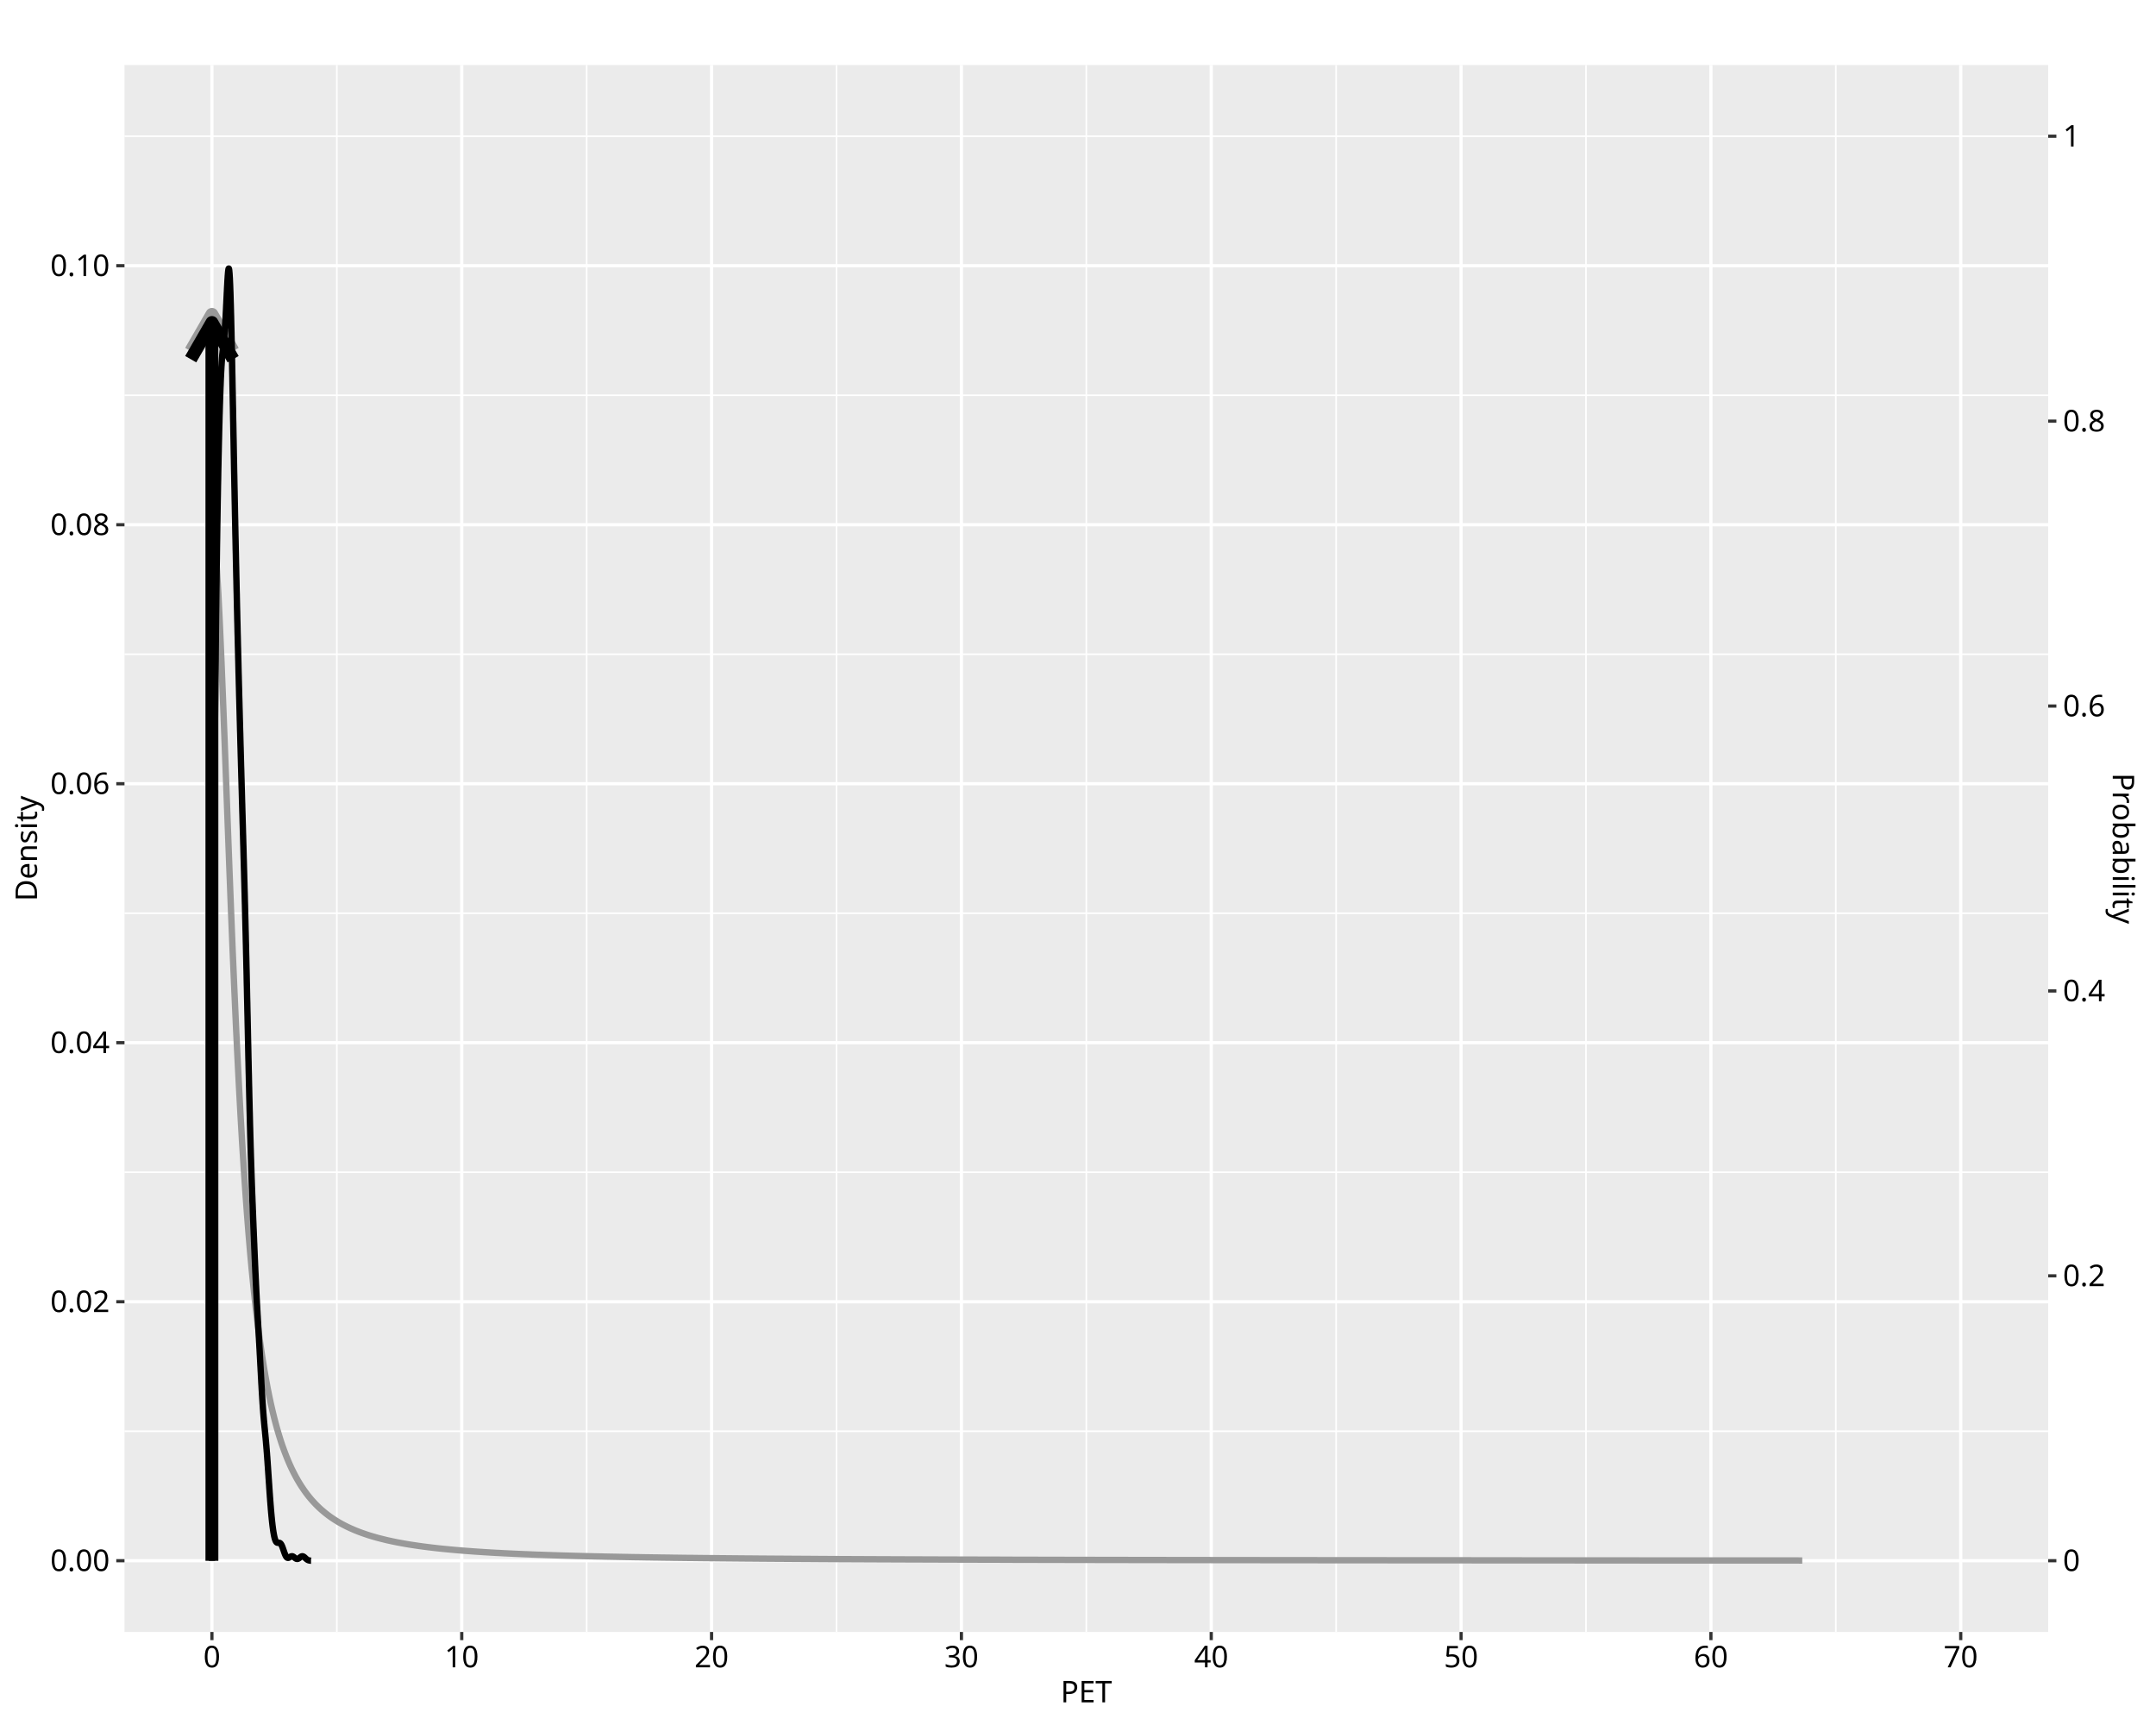
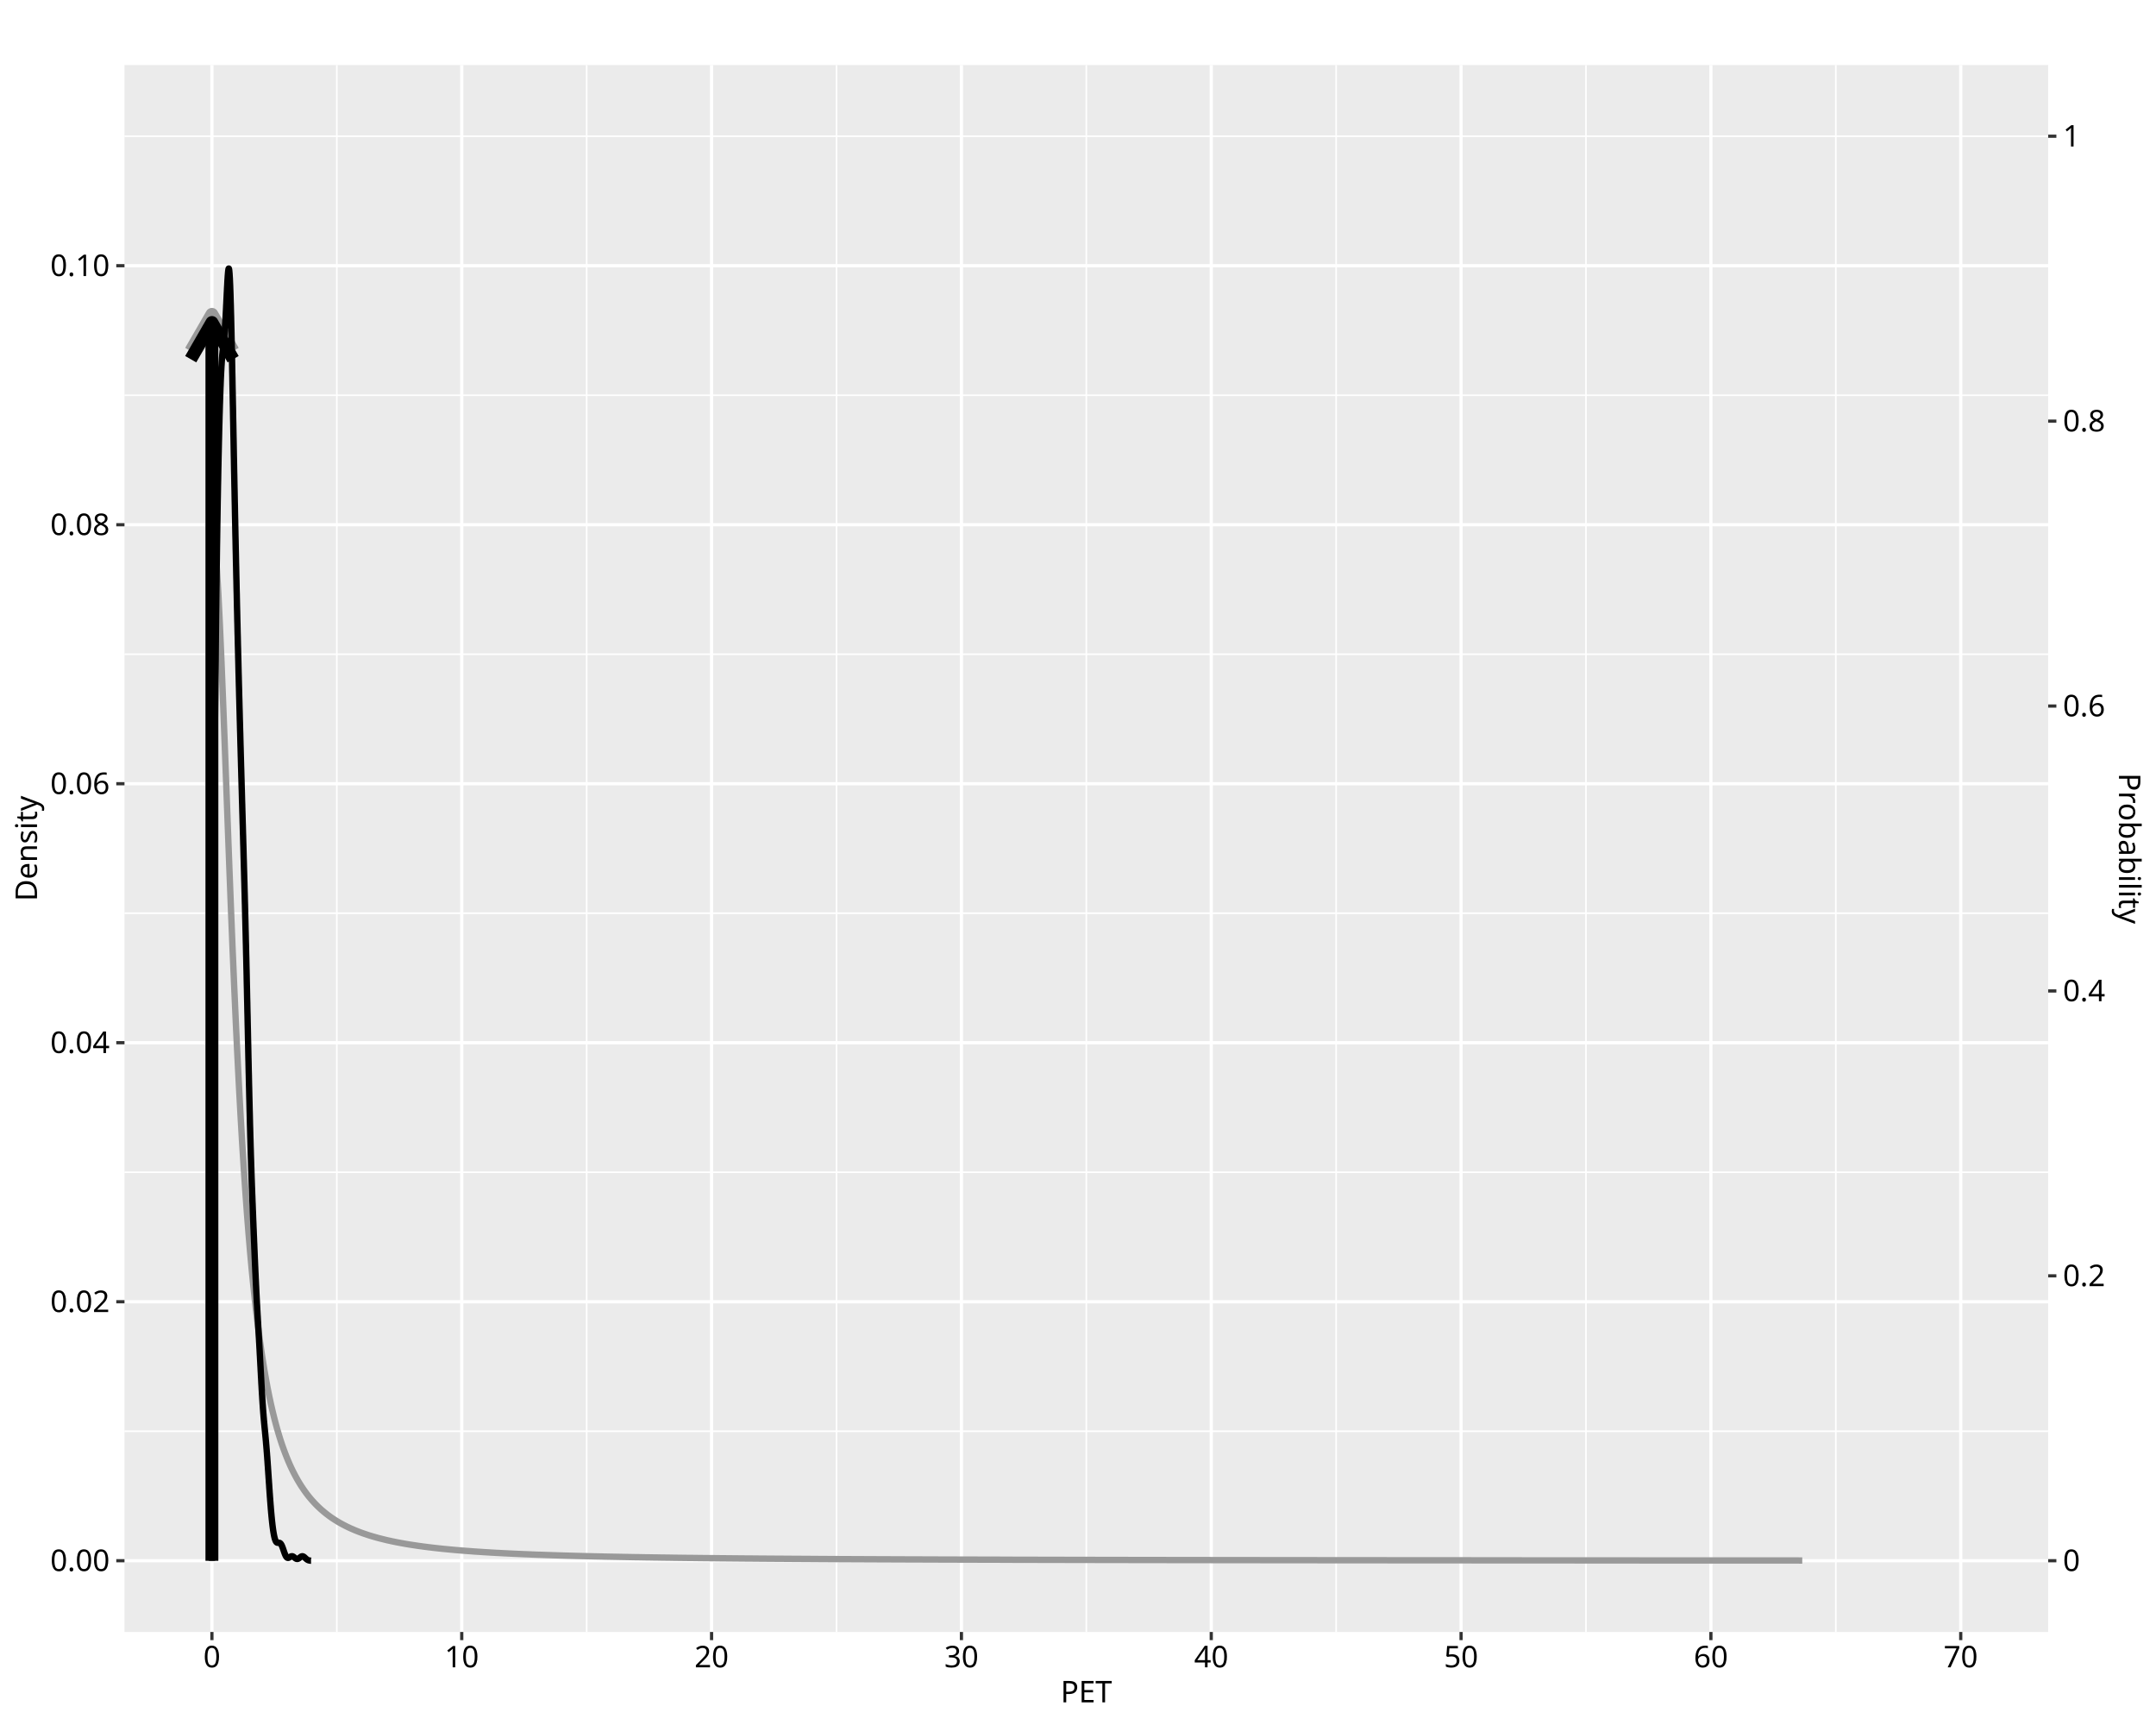
<svg xmlns="http://www.w3.org/2000/svg" class="svglite" data-engine-version="2.0" width="720.00pt" height="576.00pt" viewBox="0 0 720.00 576.00">
  <defs>
    <style type="text/css">
    .svglite line, .svglite polyline, .svglite polygon, .svglite path, .svglite rect, .svglite circle {
      fill: none;
      stroke: #000000;
      stroke-linecap: round;
      stroke-linejoin: round;
      stroke-miterlimit: 10.00;
    }
  </style>
  </defs>
  <rect width="100%" height="100%" style="stroke: none; fill: #FFFFFF;" />
  <defs>
    <clipPath id="cpMC4wMHw3MjAuMDB8MC4wMHw1NzYuMDA=">
      <rect x="0.00" y="0.00" width="720.00" height="576.00" />
    </clipPath>
  </defs>
  <g clip-path="url(#cpMC4wMHw3MjAuMDB8MC4wMHw1NzYuMDA=)">
    <rect x="0.00" y="0.00" width="720.00" height="576.00" style="stroke-width: 1.07; stroke: #FFFFFF; fill: #FFFFFF;" />
  </g>
  <defs>
    <clipPath id="cpNDEuNTd8NjgzLjk5fDIxLjcxfDU0NC45Mw==">
      <rect x="41.57" y="21.71" width="642.42" height="523.22" />
    </clipPath>
  </defs>
  <g clip-path="url(#cpNDEuNTd8NjgzLjk5fDIxLjcxfDU0NC45Mw==)">
    <rect x="41.57" y="21.71" width="642.42" height="523.22" style="stroke-width: 1.07; stroke: none; fill: #EBEBEB;" />
    <polyline points="41.57,477.91 683.99,477.91 " style="stroke-width: 0.53; stroke: #FFFFFF; stroke-linecap: butt;" />
    <polyline points="41.57,391.43 683.99,391.43 " style="stroke-width: 0.53; stroke: #FFFFFF; stroke-linecap: butt;" />
    <polyline points="41.57,304.94 683.99,304.94 " style="stroke-width: 0.53; stroke: #FFFFFF; stroke-linecap: butt;" />
    <polyline points="41.57,218.46 683.99,218.46 " style="stroke-width: 0.53; stroke: #FFFFFF; stroke-linecap: butt;" />
    <polyline points="41.57,131.97 683.99,131.97 " style="stroke-width: 0.53; stroke: #FFFFFF; stroke-linecap: butt;" />
    <polyline points="41.57,45.49 683.99,45.49 " style="stroke-width: 0.53; stroke: #FFFFFF; stroke-linecap: butt;" />
    <polyline points="112.49,544.93 112.49,21.71 " style="stroke-width: 0.53; stroke: #FFFFFF; stroke-linecap: butt;" />
    <polyline points="195.92,544.93 195.92,21.71 " style="stroke-width: 0.53; stroke: #FFFFFF; stroke-linecap: butt;" />
    <polyline points="279.35,544.93 279.35,21.71 " style="stroke-width: 0.53; stroke: #FFFFFF; stroke-linecap: butt;" />
    <polyline points="362.78,544.93 362.78,21.71 " style="stroke-width: 0.53; stroke: #FFFFFF; stroke-linecap: butt;" />
    <polyline points="446.21,544.93 446.21,21.71 " style="stroke-width: 0.53; stroke: #FFFFFF; stroke-linecap: butt;" />
    <polyline points="529.64,544.93 529.64,21.71 " style="stroke-width: 0.53; stroke: #FFFFFF; stroke-linecap: butt;" />
    <polyline points="613.07,544.93 613.07,21.71 " style="stroke-width: 0.53; stroke: #FFFFFF; stroke-linecap: butt;" />
    <polyline points="41.57,521.15 683.99,521.15 " style="stroke-width: 1.07; stroke: #FFFFFF; stroke-linecap: butt;" />
    <polyline points="41.57,434.67 683.99,434.67 " style="stroke-width: 1.07; stroke: #FFFFFF; stroke-linecap: butt;" />
    <polyline points="41.57,348.18 683.99,348.18 " style="stroke-width: 1.07; stroke: #FFFFFF; stroke-linecap: butt;" />
    <polyline points="41.57,261.70 683.99,261.70 " style="stroke-width: 1.07; stroke: #FFFFFF; stroke-linecap: butt;" />
    <polyline points="41.57,175.22 683.99,175.22 " style="stroke-width: 1.07; stroke: #FFFFFF; stroke-linecap: butt;" />
    <polyline points="41.57,88.73 683.99,88.73 " style="stroke-width: 1.07; stroke: #FFFFFF; stroke-linecap: butt;" />
    <polyline points="70.77,544.93 70.77,21.71 " style="stroke-width: 1.07; stroke: #FFFFFF; stroke-linecap: butt;" />
    <polyline points="154.20,544.93 154.20,21.71 " style="stroke-width: 1.07; stroke: #FFFFFF; stroke-linecap: butt;" />
    <polyline points="237.63,544.93 237.63,21.71 " style="stroke-width: 1.07; stroke: #FFFFFF; stroke-linecap: butt;" />
    <polyline points="321.07,544.93 321.07,21.71 " style="stroke-width: 1.07; stroke: #FFFFFF; stroke-linecap: butt;" />
    <polyline points="404.50,544.93 404.50,21.71 " style="stroke-width: 1.07; stroke: #FFFFFF; stroke-linecap: butt;" />
    <polyline points="487.93,544.93 487.93,21.71 " style="stroke-width: 1.07; stroke: #FFFFFF; stroke-linecap: butt;" />
    <polyline points="571.36,544.93 571.36,21.71 " style="stroke-width: 1.07; stroke: #FFFFFF; stroke-linecap: butt;" />
    <polyline points="654.79,544.93 654.79,21.71 " style="stroke-width: 1.07; stroke: #FFFFFF; stroke-linecap: butt;" />
    <polyline points="70.77,521.15 70.77,177.04 71.31,178.44 71.84,182.54 72.37,189.17 72.90,198.03 73.43,208.75 73.96,220.93 74.49,234.14 75.03,248.02 75.56,262.21 76.09,276.41 76.62,290.41 77.15,304.00 77.68,317.08 78.22,329.53 78.75,341.33 79.28,352.42 79.81,362.83 80.34,372.54 80.87,381.60 81.41,390.02 81.94,397.84 82.47,405.10 83.00,411.84 83.53,418.09 84.06,423.88 84.60,429.26 85.13,434.25 85.66,438.89 86.19,443.20 86.72,447.22 87.25,450.95 87.79,454.43 88.32,457.68 88.85,460.71 89.38,463.55 89.91,466.20 90.44,468.68 90.98,471.01 91.51,473.20 92.04,475.25 92.57,477.18 93.10,478.99 93.63,480.70 94.16,482.32 94.70,483.84 95.23,485.27 95.76,486.63 96.29,487.92 96.82,489.14 97.35,490.29 97.89,491.39 98.42,492.42 98.95,493.41 99.48,494.35 100.01,495.24 100.54,496.09 101.08,496.90 101.61,497.68 102.14,498.41 102.67,499.12 103.20,499.79 103.73,500.43 104.27,501.05 104.80,501.63 105.33,502.20 105.86,502.74 106.39,503.25 106.92,503.75 107.46,504.23 107.99,504.68 108.52,505.12 109.05,505.54 109.58,505.95 110.11,506.34 110.65,506.72 111.18,507.08 111.71,507.43 112.24,507.76 112.77,508.09 113.30,508.40 113.84,508.70 114.37,508.99 114.90,509.27 115.43,509.54 115.96,509.81 116.49,510.06 117.02,510.31 117.56,510.54 118.09,510.77 118.62,511.00 119.15,511.21 119.68,511.42 120.21,511.62 120.75,511.82 121.28,512.01 121.81,512.19 122.34,512.37 122.87,512.55 123.40,512.72 123.94,512.88 124.47,513.04 125.00,513.19 125.53,513.34 126.06,513.49 126.59,513.63 127.13,513.77 127.66,513.90 128.19,514.03 128.72,514.16 129.25,514.29 129.78,514.41 130.32,514.52 130.85,514.64 131.38,514.75 131.91,514.86 132.44,514.97 132.97,515.07 133.51,515.17 134.04,515.27 134.57,515.36 135.10,515.46 135.63,515.55 136.16,515.64 136.69,515.73 137.23,515.81 137.76,515.89 138.29,515.97 138.82,516.05 139.35,516.13 139.88,516.21 140.42,516.28 140.95,516.35 141.48,516.43 142.01,516.49 142.54,516.56 143.07,516.63 143.61,516.69 144.14,516.76 144.67,516.82 145.20,516.88 145.73,516.94 146.26,517.00 146.80,517.06 147.33,517.11 147.86,517.17 148.39,517.22 148.92,517.27 149.45,517.32 149.99,517.37 150.52,517.42 151.05,517.47 151.58,517.52 152.11,517.57 152.64,517.61 153.18,517.66 153.71,517.70 154.24,517.75 154.77,517.79 155.30,517.83 155.83,517.87 156.36,517.91 156.90,517.95 157.43,517.99 157.96,518.03 158.49,518.07 159.02,518.10 159.55,518.14 160.09,518.17 160.62,518.21 161.15,518.24 161.68,518.28 162.21,518.31 162.74,518.34 163.28,518.37 163.81,518.41 164.34,518.44 164.87,518.47 165.40,518.50 165.93,518.53 166.47,518.55 167.00,518.58 167.53,518.61 168.06,518.64 168.59,518.67 169.12,518.69 169.66,518.72 170.19,518.74 170.72,518.77 171.25,518.79 171.78,518.82 172.31,518.84 172.85,518.87 173.38,518.89 173.91,518.91 174.44,518.94 174.97,518.96 175.50,518.98 176.04,519.00 176.57,519.02 177.10,519.04 177.63,519.07 178.16,519.09 178.69,519.11 179.22,519.13 179.76,519.15 180.29,519.16 180.82,519.18 181.35,519.20 181.88,519.22 182.41,519.24 182.95,519.26 183.48,519.27 184.01,519.29 184.54,519.31 185.07,519.33 185.60,519.34 186.14,519.36 186.67,519.38 187.20,519.39 187.73,519.41 188.26,519.42 188.79,519.44 189.33,519.45 189.86,519.47 190.39,519.48 190.92,519.50 191.45,519.51 191.98,519.53 192.52,519.54 193.05,519.56 193.58,519.57 194.11,519.58 194.64,519.60 195.17,519.61 195.71,519.62 196.24,519.64 196.77,519.65 197.30,519.66 197.83,519.67 198.36,519.69 198.89,519.70 199.43,519.71 199.96,519.72 200.49,519.73 201.02,519.74 201.55,519.76 202.08,519.77 202.62,519.78 203.15,519.79 203.68,519.80 204.21,519.81 204.74,519.82 205.27,519.83 205.81,519.84 206.34,519.85 206.87,519.86 207.40,519.87 207.93,519.88 208.46,519.89 209.00,519.90 209.53,519.91 210.06,519.92 210.59,519.93 211.12,519.94 211.65,519.95 212.19,519.96 212.72,519.97 213.25,519.97 213.78,519.98 214.31,519.99 214.84,520.00 215.38,520.01 215.91,520.02 216.44,520.03 216.97,520.03 217.50,520.04 218.03,520.05 218.57,520.06 219.10,520.07 219.63,520.07 220.16,520.08 220.69,520.09 221.22,520.10 221.75,520.10 222.29,520.11 222.82,520.12 223.35,520.12 223.88,520.13 224.41,520.14 224.94,520.15 225.48,520.15 226.01,520.16 226.54,520.17 227.07,520.17 227.60,520.18 228.13,520.19 228.67,520.19 229.20,520.20 229.73,520.21 230.26,520.21 230.79,520.22 231.32,520.22 231.86,520.23 232.39,520.24 232.92,520.24 233.45,520.25 233.98,520.25 234.51,520.26 235.05,520.27 235.58,520.27 236.11,520.28 236.64,520.28 237.17,520.29 237.70,520.29 238.24,520.30 238.77,520.30 239.30,520.31 239.83,520.31 240.36,520.32 240.89,520.32 241.42,520.33 241.96,520.33 242.49,520.34 243.02,520.34 243.55,520.35 244.08,520.35 244.61,520.36 245.15,520.36 245.68,520.37 246.21,520.37 246.74,520.38 247.27,520.38 247.80,520.39 248.34,520.39 248.87,520.40 249.40,520.40 249.93,520.41 250.46,520.41 250.99,520.41 251.53,520.42 252.06,520.42 252.59,520.43 253.12,520.43 253.65,520.44 254.18,520.44 254.72,520.44 255.25,520.45 255.78,520.45 256.31,520.46 256.84,520.46 257.37,520.46 257.91,520.47 258.44,520.47 258.97,520.48 259.50,520.48 260.03,520.48 260.56,520.49 261.10,520.49 261.63,520.49 262.16,520.50 262.69,520.50 263.22,520.50 263.75,520.51 264.28,520.51 264.82,520.52 265.35,520.52 265.88,520.52 266.41,520.53 266.94,520.53 267.47,520.53 268.01,520.54 268.54,520.54 269.07,520.54 269.60,520.55 270.13,520.55 270.66,520.55 271.20,520.56 271.73,520.56 272.26,520.56 272.79,520.56 273.32,520.57 273.85,520.57 274.39,520.57 274.92,520.58 275.45,520.58 275.98,520.58 276.51,520.59 277.04,520.59 277.58,520.59 278.11,520.59 278.64,520.60 279.17,520.60 279.70,520.60 280.23,520.61 280.77,520.61 281.30,520.61 281.83,520.61 282.36,520.62 282.89,520.62 283.42,520.62 283.95,520.62 284.49,520.63 285.02,520.63 285.55,520.63 286.08,520.63 286.61,520.64 287.14,520.64 287.68,520.64 288.21,520.64 288.74,520.65 289.27,520.65 289.80,520.65 290.33,520.65 290.87,520.66 291.40,520.66 291.93,520.66 292.46,520.66 292.99,520.67 293.52,520.67 294.06,520.67 294.59,520.67 295.12,520.68 295.65,520.68 296.18,520.68 296.71,520.68 297.25,520.68 297.78,520.69 298.31,520.69 298.84,520.69 299.37,520.69 299.90,520.69 300.44,520.70 300.97,520.70 301.50,520.70 302.03,520.70 302.56,520.71 303.09,520.71 303.62,520.71 304.16,520.71 304.69,520.71 305.22,520.72 305.75,520.72 306.28,520.72 306.81,520.72 307.35,520.72 307.88,520.72 308.41,520.73 308.94,520.73 309.47,520.73 310.00,520.73 310.54,520.73 311.07,520.74 311.60,520.74 312.13,520.74 312.66,520.74 313.19,520.74 313.73,520.75 314.26,520.75 314.79,520.75 315.32,520.75 315.85,520.75 316.38,520.75 316.92,520.76 317.45,520.76 317.98,520.76 318.51,520.76 319.04,520.76 319.57,520.76 320.11,520.77 320.64,520.77 321.17,520.77 321.70,520.77 322.23,520.77 322.76,520.77 323.30,520.78 323.83,520.78 324.36,520.78 324.89,520.78 325.42,520.78 325.95,520.78 326.48,520.78 327.02,520.79 327.55,520.79 328.08,520.79 328.61,520.79 329.14,520.79 329.67,520.79 330.21,520.79 330.74,520.80 331.27,520.80 331.80,520.80 332.33,520.80 332.86,520.80 333.40,520.80 333.93,520.80 334.46,520.81 334.99,520.81 335.52,520.81 336.05,520.81 336.59,520.81 337.12,520.81 337.65,520.81 338.18,520.82 338.71,520.82 339.24,520.82 339.78,520.82 340.31,520.82 340.84,520.82 341.37,520.82 341.90,520.82 342.43,520.83 342.97,520.83 343.50,520.83 344.03,520.83 344.56,520.83 345.09,520.83 345.62,520.83 346.15,520.83 346.69,520.84 347.22,520.84 347.75,520.84 348.28,520.84 348.81,520.84 349.34,520.84 349.88,520.84 350.41,520.84 350.94,520.85 351.47,520.85 352.00,520.85 352.53,520.85 353.07,520.85 353.60,520.85 354.13,520.85 354.66,520.85 355.19,520.85 355.72,520.86 356.26,520.86 356.79,520.86 357.32,520.86 357.85,520.86 358.38,520.86 358.91,520.86 359.45,520.86 359.98,520.86 360.51,520.87 361.04,520.87 361.57,520.87 362.10,520.87 362.64,520.87 363.17,520.87 363.70,520.87 364.23,520.87 364.76,520.87 365.29,520.87 365.83,520.88 366.36,520.88 366.89,520.88 367.42,520.88 367.95,520.88 368.48,520.88 369.01,520.88 369.55,520.88 370.08,520.88 370.61,520.88 371.14,520.89 371.67,520.89 372.20,520.89 372.74,520.89 373.27,520.89 373.80,520.89 374.33,520.89 374.86,520.89 375.39,520.89 375.93,520.89 376.46,520.89 376.99,520.90 377.52,520.90 378.05,520.90 378.58,520.90 379.12,520.90 379.65,520.90 380.18,520.90 380.71,520.90 381.24,520.90 381.77,520.90 382.31,520.90 382.84,520.90 383.37,520.91 383.90,520.91 384.43,520.91 384.96,520.91 385.50,520.91 386.03,520.91 386.56,520.91 387.09,520.91 387.62,520.91 388.15,520.91 388.68,520.91 389.22,520.91 389.75,520.92 390.28,520.92 390.81,520.92 391.34,520.92 391.87,520.92 392.41,520.92 392.94,520.92 393.47,520.92 394.00,520.92 394.53,520.92 395.06,520.92 395.60,520.92 396.13,520.92 396.66,520.92 397.19,520.93 397.72,520.93 398.25,520.93 398.79,520.93 399.32,520.93 399.85,520.93 400.38,520.93 400.91,520.93 401.44,520.93 401.98,520.93 402.51,520.93 403.04,520.93 403.57,520.93 404.10,520.93 404.63,520.94 405.17,520.94 405.70,520.94 406.23,520.94 406.76,520.94 407.29,520.94 407.82,520.94 408.35,520.94 408.89,520.94 409.42,520.94 409.95,520.94 410.48,520.94 411.01,520.94 411.54,520.94 412.08,520.94 412.61,520.95 413.14,520.95 413.67,520.95 414.20,520.95 414.73,520.95 415.27,520.95 415.80,520.95 416.33,520.95 416.86,520.95 417.39,520.95 417.92,520.95 418.46,520.95 418.99,520.95 419.52,520.95 420.05,520.95 420.58,520.95 421.11,520.96 421.65,520.96 422.18,520.96 422.71,520.96 423.24,520.96 423.77,520.96 424.30,520.96 424.84,520.96 425.37,520.96 425.90,520.96 426.43,520.96 426.96,520.96 427.49,520.96 428.03,520.96 428.56,520.96 429.09,520.96 429.62,520.96 430.15,520.97 430.68,520.97 431.21,520.97 431.75,520.97 432.28,520.97 432.81,520.97 433.34,520.97 433.87,520.97 434.40,520.97 434.94,520.97 435.47,520.97 436.00,520.97 436.53,520.97 437.06,520.97 437.59,520.97 438.13,520.97 438.66,520.97 439.19,520.97 439.72,520.97 440.25,520.98 440.78,520.98 441.32,520.98 441.85,520.98 442.38,520.98 442.91,520.98 443.44,520.98 443.97,520.98 444.51,520.98 445.04,520.98 445.57,520.98 446.10,520.98 446.63,520.98 447.16,520.98 447.70,520.98 448.23,520.98 448.76,520.98 449.29,520.98 449.82,520.98 450.35,520.98 450.88,520.98 451.42,520.99 451.95,520.99 452.48,520.99 453.01,520.99 453.54,520.99 454.07,520.99 454.61,520.99 455.14,520.99 455.67,520.99 456.20,520.99 456.73,520.99 457.26,520.99 457.80,520.99 458.33,520.99 458.86,520.99 459.39,520.99 459.92,520.99 460.45,520.99 460.99,520.99 461.52,520.99 462.05,520.99 462.58,520.99 463.11,520.99 463.64,521.00 464.18,521.00 464.71,521.00 465.24,521.00 465.77,521.00 466.30,521.00 466.83,521.00 467.37,521.00 467.90,521.00 468.43,521.00 468.96,521.00 469.49,521.00 470.02,521.00 470.56,521.00 471.09,521.00 471.62,521.00 472.15,521.00 472.68,521.00 473.21,521.00 473.74,521.00 474.28,521.00 474.81,521.00 475.34,521.00 475.87,521.00 476.40,521.00 476.93,521.01 477.47,521.01 478.00,521.01 478.53,521.01 479.06,521.01 479.59,521.01 480.12,521.01 480.66,521.01 481.19,521.01 481.72,521.01 482.25,521.01 482.78,521.01 483.31,521.01 483.85,521.01 484.38,521.01 484.91,521.01 485.44,521.01 485.97,521.01 486.50,521.01 487.04,521.01 487.57,521.01 488.10,521.01 488.63,521.01 489.16,521.01 489.69,521.01 490.23,521.01 490.76,521.01 491.29,521.01 491.82,521.02 492.35,521.02 492.88,521.02 493.41,521.02 493.95,521.02 494.48,521.02 495.01,521.02 495.54,521.02 496.07,521.02 496.60,521.02 497.14,521.02 497.67,521.02 498.20,521.02 498.73,521.02 499.26,521.02 499.79,521.02 500.33,521.02 500.86,521.02 501.39,521.02 501.92,521.02 502.45,521.02 502.98,521.02 503.52,521.02 504.05,521.02 504.58,521.02 505.11,521.02 505.64,521.02 506.17,521.02 506.71,521.02 507.24,521.02 507.77,521.02 508.30,521.03 508.83,521.03 509.36,521.03 509.90,521.03 510.43,521.03 510.96,521.03 511.49,521.03 512.02,521.03 512.55,521.03 513.09,521.03 513.62,521.03 514.15,521.03 514.68,521.03 515.21,521.03 515.74,521.03 516.27,521.03 516.81,521.03 517.34,521.03 517.87,521.03 518.40,521.03 518.93,521.03 519.46,521.03 520.00,521.03 520.53,521.03 521.06,521.03 521.59,521.03 522.12,521.03 522.65,521.03 523.19,521.03 523.72,521.03 524.25,521.03 524.78,521.03 525.31,521.03 525.84,521.03 526.38,521.04 526.91,521.04 527.44,521.04 527.97,521.04 528.50,521.04 529.03,521.04 529.57,521.04 530.10,521.04 530.63,521.04 531.16,521.04 531.69,521.04 532.22,521.04 532.76,521.04 533.29,521.04 533.82,521.04 534.35,521.04 534.88,521.04 535.41,521.04 535.94,521.04 536.48,521.04 537.01,521.04 537.54,521.04 538.07,521.04 538.60,521.04 539.13,521.04 539.67,521.04 540.20,521.04 540.73,521.04 541.26,521.04 541.79,521.04 542.32,521.04 542.86,521.04 543.39,521.04 543.92,521.04 544.45,521.04 544.98,521.04 545.51,521.04 546.05,521.04 546.58,521.04 547.11,521.04 547.64,521.05 548.17,521.05 548.70,521.05 549.24,521.05 549.77,521.05 550.30,521.05 550.83,521.05 551.36,521.05 551.89,521.05 552.43,521.05 552.96,521.05 553.49,521.05 554.02,521.05 554.55,521.05 555.08,521.05 555.61,521.05 556.15,521.05 556.68,521.05 557.21,521.05 557.74,521.05 558.27,521.05 558.80,521.05 559.34,521.05 559.87,521.05 560.40,521.05 560.93,521.05 561.46,521.05 561.99,521.05 562.53,521.05 563.06,521.05 563.59,521.05 564.12,521.05 564.65,521.05 565.18,521.05 565.72,521.05 566.25,521.05 566.78,521.05 567.31,521.05 567.84,521.05 568.37,521.05 568.91,521.05 569.44,521.05 569.97,521.05 570.50,521.05 571.03,521.05 571.56,521.05 572.10,521.06 572.63,521.06 573.16,521.06 573.69,521.06 574.22,521.06 574.75,521.06 575.29,521.06 575.82,521.06 576.35,521.06 576.88,521.06 577.41,521.06 577.94,521.06 578.47,521.06 579.01,521.06 579.54,521.06 580.07,521.06 580.60,521.06 581.13,521.06 581.66,521.06 582.20,521.06 582.73,521.06 583.26,521.06 583.79,521.06 584.32,521.06 584.85,521.06 585.39,521.06 585.92,521.06 586.45,521.06 586.98,521.06 587.51,521.06 588.04,521.06 588.58,521.06 589.11,521.06 589.64,521.06 590.17,521.06 590.70,521.06 591.23,521.06 591.77,521.06 592.30,521.06 592.83,521.06 593.36,521.06 593.89,521.06 594.42,521.06 594.96,521.06 595.49,521.06 596.02,521.06 596.55,521.06 597.08,521.06 597.61,521.06 598.14,521.06 598.68,521.06 599.21,521.06 599.74,521.06 600.27,521.06 600.80,521.07 601.33,521.07 601.87,521.07 " style="stroke-width: 2.13; stroke: #999999; stroke-linecap: butt;" />
    <line x1="70.77" y1="521.15" x2="70.77" y2="104.95" style="stroke-width: 4.27; stroke: #999999; stroke-linecap: butt;" />
    <polyline points="77.86,117.22 70.77,104.95 63.69,117.22 " style="stroke-width: 4.27; stroke: #999999; stroke-linecap: butt;" />
    <polyline points="70.77,521.15 70.77,371.35 70.81,366.87 70.84,362.37 70.87,357.85 70.91,353.32 70.94,348.78 70.97,344.23 71.01,339.68 71.04,335.14 71.07,330.60 71.10,326.08 71.14,321.57 71.17,317.08 71.20,312.62 71.24,308.18 71.27,303.77 71.30,299.40 71.34,295.07 71.37,290.78 71.40,286.53 71.44,282.33 71.47,278.17 71.50,274.07 71.54,270.03 71.57,266.04 71.60,262.10 71.63,258.23 71.67,254.41 71.70,250.66 71.73,246.98 71.77,243.36 71.80,239.80 71.83,236.31 71.87,232.88 71.90,229.53 71.93,226.24 71.97,223.02 72.00,219.86 72.03,216.77 72.07,213.74 72.10,210.79 72.13,207.90 72.16,205.07 72.20,202.30 72.23,199.60 72.26,196.95 72.30,194.38 72.33,191.86 72.36,189.40 72.40,186.99 72.43,184.64 72.46,182.35 72.50,180.11 72.53,177.93 72.56,175.79 72.60,173.71 72.63,171.67 72.66,169.68 72.69,167.74 72.73,165.85 72.76,164.00 72.79,162.19 72.83,160.42 72.86,158.70 72.89,157.03 72.93,155.39 72.96,153.79 72.99,152.23 73.03,150.70 73.06,149.22 73.09,147.78 73.13,146.37 73.16,144.99 73.19,143.66 73.22,142.35 73.26,141.09 73.29,139.86 73.32,138.67 73.36,137.51 73.39,136.38 73.42,135.29 73.46,134.23 73.49,133.22 73.52,132.23 73.56,131.28 73.59,130.35 73.62,129.46 73.66,128.61 73.69,127.79 73.72,127.01 73.75,126.25 73.79,125.53 73.82,124.83 73.85,124.17 73.89,123.54 73.92,122.94 73.95,122.36 73.99,121.81 74.02,121.29 74.05,120.80 74.09,120.33 74.12,119.88 74.15,119.46 74.19,119.05 74.22,118.67 74.25,118.30 74.29,117.95 74.32,117.62 74.35,117.30 74.38,116.99 74.42,116.69 74.45,116.39 74.48,116.11 74.52,115.83 74.55,115.55 74.58,115.27 74.62,114.99 74.65,114.71 74.68,114.42 74.72,114.13 74.75,113.83 74.78,113.52 74.82,113.21 74.85,112.87 74.88,112.53 74.91,112.17 74.95,111.79 74.98,111.40 75.01,110.99 75.05,110.56 75.08,110.12 75.11,109.65 75.15,109.17 75.18,108.67 75.21,108.14 75.25,107.60 75.28,107.04 75.31,106.46 75.35,105.87 75.38,105.26 75.41,104.63 75.44,103.99 75.48,103.34 75.51,102.68 75.54,102.01 75.58,101.33 75.61,100.65 75.64,99.96 75.68,99.28 75.71,98.60 75.74,97.92 75.78,97.25 75.81,96.60 75.84,95.95 75.88,95.33 75.91,94.72 75.94,94.13 75.97,93.56 76.01,93.03 76.04,92.52 76.07,92.05 76.11,91.61 76.14,91.21 76.17,90.85 76.21,90.53 76.24,90.27 76.27,90.04 76.31,89.87 76.34,89.75 76.37,89.68 76.41,89.67 76.44,89.72 76.47,89.82 76.50,89.98 76.54,90.20 76.57,90.48 76.60,90.83 76.64,91.24 76.67,91.71 76.70,92.24 76.74,92.83 76.77,93.49 76.80,94.21 76.84,94.99 76.87,95.82 76.90,96.72 76.94,97.66 76.97,98.67 77.00,99.74 77.03,100.86 77.07,102.02 77.10,103.23 77.13,104.49 77.17,105.80 77.20,107.16 77.23,108.55 77.27,109.98 77.30,111.45 77.33,112.94 77.37,114.48 77.40,116.04 77.43,117.63 77.47,119.25 77.50,120.88 77.53,122.54 77.56,124.22 77.60,125.91 77.63,127.62 77.66,129.34 77.70,131.07 77.73,132.80 77.76,134.55 77.80,136.30 77.83,138.05 77.86,139.80 77.90,141.56 77.93,143.31 77.96,145.06 78.00,146.81 78.03,148.56 78.06,150.30 78.09,152.03 78.13,153.76 78.16,155.48 78.19,157.19 78.23,158.90 78.26,160.59 78.29,162.28 78.33,163.96 78.36,165.63 78.39,167.28 78.43,168.93 78.46,170.57 78.49,172.20 78.53,173.82 78.56,175.43 78.59,177.03 78.62,178.62 78.66,180.20 78.69,181.77 78.72,183.33 78.76,184.89 78.79,186.43 78.82,187.96 78.86,189.48 78.89,191.00 78.92,192.50 78.96,194.00 78.99,195.49 79.02,196.97 79.06,198.44 79.09,199.90 79.12,201.35 79.15,202.79 79.19,204.23 79.22,205.65 79.25,207.07 79.29,208.48 79.32,209.89 79.35,211.28 79.39,212.66 79.42,214.04 79.45,215.41 79.49,216.77 79.52,218.12 79.55,219.47 79.59,220.81 79.62,222.14 79.65,223.46 79.68,224.77 79.72,226.08 79.75,227.38 79.78,228.68 79.82,229.96 79.85,231.24 79.88,232.52 79.92,233.79 79.95,235.05 79.98,236.30 80.02,237.55 80.05,238.80 80.08,240.04 80.12,241.28 80.15,242.51 80.18,243.73 80.22,244.95 80.25,246.17 80.28,247.38 80.31,248.59 80.35,249.80 80.38,251.00 80.41,252.20 80.45,253.40 80.48,254.59 80.51,255.78 80.55,256.97 80.58,258.15 80.61,259.33 80.65,260.51 80.68,261.69 80.71,262.87 80.75,264.04 80.78,265.21 80.81,266.39 80.84,267.55 80.88,268.72 80.91,269.89 80.94,271.06 80.98,272.23 81.01,273.39 81.04,274.56 81.08,275.72 81.11,276.89 81.14,278.06 81.18,279.23 81.21,280.40 81.24,281.57 81.28,282.75 81.31,283.93 81.34,285.11 81.37,286.29 81.41,287.48 81.44,288.68 81.47,289.87 81.51,291.08 81.54,292.29 81.57,293.51 81.61,294.73 81.64,295.96 81.67,297.20 81.71,298.45 81.74,299.71 81.77,300.98 81.81,302.25 81.84,303.54 81.87,304.84 81.90,306.15 81.94,307.47 81.97,308.80 82.00,310.15 82.04,311.50 82.07,312.87 82.10,314.26 82.14,315.65 82.17,317.05 82.20,318.47 82.24,319.90 82.27,321.34 82.30,322.80 82.34,324.26 82.37,325.73 82.40,327.22 82.43,328.71 82.47,330.21 82.50,331.72 82.53,333.24 82.57,334.76 82.60,336.29 82.63,337.82 82.67,339.36 82.70,340.90 82.73,342.44 82.77,343.98 82.80,345.52 82.83,347.06 82.87,348.59 82.90,350.12 82.93,351.65 82.96,353.17 83.00,354.68 83.03,356.18 83.06,357.67 83.10,359.14 83.13,360.61 83.16,362.06 83.20,363.50 83.23,364.92 83.26,366.33 83.30,367.72 83.33,369.09 83.36,370.44 83.40,371.78 83.43,373.09 83.46,374.38 83.49,375.65 83.53,376.90 83.56,378.14 83.59,379.35 83.63,380.54 83.66,381.70 83.69,382.85 83.73,383.98 83.76,385.08 83.79,386.17 83.83,387.24 83.86,388.29 83.89,389.32 83.93,390.33 83.96,391.33 83.99,392.31 84.02,393.27 84.06,394.22 84.09,395.16 84.12,396.08 84.16,396.99 84.19,397.90 84.22,398.78 84.26,399.66 84.29,400.54 84.32,401.40 84.36,402.26 84.39,403.11 84.42,403.95 84.46,404.79 84.49,405.62 84.52,406.45 84.55,407.28 84.59,408.10 84.62,408.92 84.65,409.74 84.69,410.55 84.72,411.36 84.75,412.17 84.79,412.98 84.82,413.78 84.85,414.58 84.89,415.38 84.92,416.18 84.95,416.97 84.99,417.76 85.02,418.55 85.05,419.33 85.08,420.11 85.12,420.88 85.15,421.65 85.18,422.41 85.22,423.17 85.25,423.92 85.28,424.66 85.32,425.39 85.35,426.12 85.38,426.84 85.42,427.55 85.45,428.26 85.48,428.95 85.52,429.64 85.55,430.32 85.58,430.99 85.61,431.65 85.65,432.30 85.68,432.95 85.71,433.58 85.75,434.21 85.78,434.83 85.81,435.44 85.85,436.05 85.88,436.64 85.91,437.24 85.95,437.82 85.98,438.40 86.01,438.98 86.05,439.55 86.08,440.12 86.11,440.69 86.15,441.26 86.18,441.82 86.21,442.38 86.24,442.94 86.28,443.51 86.31,444.07 86.34,444.63 86.38,445.20 86.41,445.77 86.44,446.34 86.48,446.92 86.51,447.49 86.54,448.07 86.58,448.66 86.61,449.25 86.64,449.84 86.68,450.44 86.71,451.04 86.74,451.64 86.77,452.25 86.81,452.86 86.84,453.48 86.87,454.09 86.91,454.71 86.94,455.33 86.97,455.95 87.01,456.58 87.04,457.20 87.07,457.82 87.11,458.44 87.14,459.06 87.17,459.67 87.21,460.29 87.24,460.89 87.27,461.50 87.30,462.10 87.34,462.69 87.37,463.27 87.40,463.85 87.44,464.42 87.47,464.98 87.50,465.54 87.54,466.08 87.57,466.61 87.60,467.14 87.64,467.65 87.67,468.16 87.70,468.65 87.74,469.14 87.77,469.61 87.80,470.07 87.83,470.52 87.87,470.97 87.90,471.40 87.93,471.82 87.97,472.23 88.00,472.64 88.03,473.03 88.07,473.42 88.10,473.80 88.13,474.17 88.17,474.54 88.20,474.90 88.23,475.25 88.27,475.61 88.30,475.95 88.33,476.30 88.36,476.64 88.40,476.98 88.43,477.32 88.46,477.66 88.50,478.00 88.53,478.34 88.56,478.68 88.60,479.02 88.63,479.37 88.66,479.72 88.70,480.07 88.73,480.43 88.76,480.79 88.80,481.16 88.83,481.53 88.86,481.91 88.89,482.29 88.93,482.68 88.96,483.08 88.99,483.48 89.03,483.89 89.06,484.30 89.09,484.72 89.13,485.15 89.16,485.59 89.19,486.02 89.23,486.47 89.26,486.92 89.29,487.38 89.33,487.84 89.36,488.30 89.39,488.77 89.42,489.25 89.46,489.73 89.49,490.21 89.52,490.69 89.56,491.18 89.59,491.67 89.62,492.15 89.66,492.65 89.69,493.14 89.72,493.63 89.76,494.12 89.79,494.61 89.82,495.10 89.86,495.59 89.89,496.08 89.92,496.56 89.95,497.04 89.99,497.52 90.02,498.00 90.05,498.47 90.09,498.93 90.12,499.40 90.15,499.85 90.19,500.30 90.22,500.75 90.25,501.19 90.29,501.63 90.32,502.06 90.35,502.48 90.39,502.90 90.42,503.31 90.45,503.71 90.48,504.10 90.52,504.49 90.55,504.87 90.58,505.25 90.62,505.61 90.65,505.97 90.68,506.32 90.72,506.67 90.75,507.00 90.78,507.33 90.82,507.65 90.85,507.97 90.88,508.27 90.92,508.57 90.95,508.86 90.98,509.14 91.01,509.42 91.05,509.68 91.08,509.94 91.11,510.19 91.15,510.44 91.18,510.68 91.21,510.91 91.25,511.13 91.28,511.34 91.31,511.55 91.35,511.75 91.38,511.95 91.41,512.14 91.45,512.32 91.48,512.49 91.51,512.66 91.54,512.82 91.58,512.97 91.61,513.12 91.64,513.26 91.68,513.40 91.71,513.53 91.74,513.65 91.78,513.77 91.81,513.88 91.84,513.98 91.88,514.08 91.91,514.18 91.94,514.27 91.98,514.35 92.01,514.43 92.04,514.50 92.07,514.57 92.11,514.64 92.14,514.70 92.17,514.75 92.21,514.80 92.24,514.85 92.27,514.89 92.31,514.93 92.34,514.96 92.37,515.00 92.41,515.03 92.44,515.05 92.47,515.07 92.51,515.09 92.54,515.11 92.57,515.12 92.61,515.13 92.64,515.14 92.67,515.15 92.70,515.15 92.74,515.16 92.77,515.16 92.80,515.16 92.84,515.16 92.87,515.16 92.90,515.16 92.94,515.16 92.97,515.16 93.00,515.16 93.04,515.16 93.07,515.15 93.10,515.15 93.14,515.15 93.17,515.16 93.20,515.16 93.23,515.16 93.27,515.17 93.30,515.17 93.33,515.18 93.37,515.19 93.40,515.20 93.43,515.22 93.47,515.23 93.50,515.25 93.53,515.27 93.57,515.30 93.60,515.32 93.63,515.35 93.67,515.38 93.70,515.42 93.73,515.46 93.76,515.50 93.80,515.54 93.83,515.59 93.86,515.64 93.90,515.69 93.93,515.74 93.96,515.80 94.00,515.86 94.03,515.93 94.06,515.99 94.10,516.06 94.13,516.14 94.16,516.21 94.20,516.29 94.23,516.37 94.26,516.45 94.29,516.53 94.33,516.62 94.36,516.70 94.39,516.79 94.43,516.88 94.46,516.97 94.49,517.07 94.53,517.16 94.56,517.26 94.59,517.35 94.63,517.45 94.66,517.55 94.69,517.64 94.73,517.74 94.76,517.84 94.79,517.93 94.82,518.03 94.86,518.12 94.89,518.22 94.92,518.31 94.96,518.41 94.99,518.50 95.02,518.59 95.06,518.68 95.09,518.76 95.12,518.85 95.16,518.93 95.19,519.01 95.22,519.09 95.26,519.17 95.29,519.24 95.32,519.31 95.35,519.38 95.39,519.45 95.42,519.51 95.45,519.57 95.49,519.63 95.52,519.69 95.55,519.74 95.59,519.79 95.62,519.84 95.65,519.88 95.69,519.92 95.72,519.96 95.75,519.99 95.79,520.03 95.82,520.06 95.85,520.08 95.88,520.11 95.92,520.13 95.95,520.14 95.98,520.16 96.02,520.17 96.05,520.18 96.08,520.19 96.12,520.19 96.15,520.20 96.18,520.20 96.22,520.20 96.25,520.19 96.28,520.19 96.32,520.18 96.35,520.17 96.38,520.16 96.41,520.15 96.45,520.13 96.48,520.12 96.51,520.10 96.55,520.08 96.58,520.06 96.61,520.05 96.65,520.03 96.68,520.01 96.71,519.98 96.75,519.96 96.78,519.94 96.81,519.92 96.85,519.90 96.88,519.88 96.91,519.86 96.94,519.84 96.98,519.82 97.01,519.80 97.04,519.78 97.08,519.76 97.11,519.74 97.14,519.73 97.18,519.71 97.21,519.70 97.24,519.69 97.28,519.68 97.31,519.67 97.34,519.66 97.38,519.66 97.41,519.65 97.44,519.65 97.47,519.65 97.51,519.65 97.54,519.65 97.57,519.65 97.61,519.65 97.64,519.66 97.67,519.67 97.71,519.68 97.74,519.69 97.77,519.70 97.81,519.72 97.84,519.73 97.87,519.75 97.91,519.77 97.94,519.79 97.97,519.81 98.00,519.83 98.04,519.85 98.07,519.87 98.10,519.90 98.14,519.92 98.17,519.95 98.20,519.98 98.24,520.00 98.27,520.03 98.30,520.06 98.34,520.08 98.37,520.11 98.40,520.14 98.44,520.16 98.47,520.19 98.50,520.22 98.54,520.24 98.57,520.27 98.60,520.29 98.63,520.32 98.67,520.34 98.70,520.37 98.73,520.39 98.77,520.41 98.80,520.43 98.83,520.45 98.87,520.46 98.90,520.48 98.93,520.49 98.97,520.51 99.00,520.52 99.03,520.53 99.07,520.54 99.10,520.55 99.13,520.55 99.16,520.56 99.20,520.56 99.23,520.56 99.26,520.56 99.30,520.56 99.33,520.56 99.36,520.55 99.40,520.54 99.43,520.54 99.46,520.53 99.50,520.52 99.53,520.50 99.56,520.49 99.60,520.47 99.63,520.46 99.66,520.44 99.69,520.42 99.73,520.40 99.76,520.38 99.79,520.36 99.83,520.34 99.86,520.31 99.89,520.29 99.93,520.26 99.96,520.24 99.99,520.21 100.03,520.19 100.06,520.16 100.09,520.13 100.13,520.10 100.16,520.08 100.19,520.05 100.22,520.02 100.26,520.00 100.29,519.97 100.32,519.94 100.36,519.92 100.39,519.89 100.42,519.87 100.46,519.85 100.49,519.82 100.52,519.80 100.56,519.78 100.59,519.76 100.62,519.75 100.66,519.73 100.69,519.72 100.72,519.70 100.75,519.69 100.79,519.68 100.82,519.67 100.85,519.67 100.89,519.66 100.92,519.66 100.95,519.65 100.99,519.65 101.02,519.66 101.05,519.66 101.09,519.66 101.12,519.67 101.15,519.68 101.19,519.69 101.22,519.70 101.25,519.71 101.28,519.73 101.32,519.74 101.35,519.76 101.38,519.78 101.42,519.80 101.45,519.82 101.48,519.85 101.52,519.87 101.55,519.90 101.58,519.92 101.62,519.95 101.65,519.98 101.68,520.00 101.72,520.03 101.75,520.06 101.78,520.09 101.81,520.12 101.85,520.15 101.88,520.19 101.91,520.22 101.95,520.25 101.98,520.28 102.01,520.31 102.05,520.34 102.08,520.37 102.11,520.40 102.15,520.43 102.18,520.46 102.21,520.49 102.25,520.52 102.28,520.55 102.31,520.58 102.34,520.60 102.38,520.63 102.41,520.65 102.44,520.68 102.48,520.70 102.51,520.73 102.54,520.75 102.58,520.77 102.61,520.79 102.64,520.81 102.68,520.83 102.71,520.85 102.74,520.87 102.78,520.89 102.81,520.90 102.84,520.92 102.87,520.93 102.91,520.95 102.94,520.96 102.97,520.98 103.01,520.99 103.04,521.00 103.07,521.01 103.11,521.02 103.14,521.03 103.17,521.04 103.21,521.05 103.24,521.05 103.27,521.06 103.31,521.07 103.34,521.08 103.37,521.08 103.40,521.09 103.44,521.09 103.47,521.10 103.50,521.10 103.54,521.11 103.57,521.11 103.60,521.11 103.64,521.12 103.67,521.12 103.70,521.12 103.74,521.13 103.77,521.13 103.80,521.13 103.84,521.13 103.87,521.13 " style="stroke-width: 2.13; stroke-linecap: butt;" />
    <line x1="70.77" y1="521.15" x2="70.77" y2="107.67" style="stroke-width: 4.27; stroke-linecap: butt;" />
    <polyline points="77.86,119.94 70.77,107.67 63.69,119.94 " style="stroke-width: 4.27; stroke-linecap: butt;" />
  </g>
  <g clip-path="url(#cpMC4wMHw3MjAuMDB8MC4wMHw1NzYuMDA=)">
    <text x="36.64" y="524.59" text-anchor="end" style="font-size: 10.00px; font-family: sans;" textLength="19.46px" lengthAdjust="spacingAndGlyphs">0.00</text>
    <text x="36.64" y="438.11" text-anchor="end" style="font-size: 10.00px; font-family: sans;" textLength="19.46px" lengthAdjust="spacingAndGlyphs">0.02</text>
    <text x="36.64" y="351.62" text-anchor="end" style="font-size: 10.00px; font-family: sans;" textLength="19.46px" lengthAdjust="spacingAndGlyphs">0.04</text>
    <text x="36.64" y="265.14" text-anchor="end" style="font-size: 10.00px; font-family: sans;" textLength="19.46px" lengthAdjust="spacingAndGlyphs">0.06</text>
    <text x="36.64" y="178.66" text-anchor="end" style="font-size: 10.00px; font-family: sans;" textLength="19.46px" lengthAdjust="spacingAndGlyphs">0.08</text>
    <text x="36.64" y="92.17" text-anchor="end" style="font-size: 10.00px; font-family: sans;" textLength="19.46px" lengthAdjust="spacingAndGlyphs">0.10</text>
    <polyline points="38.83,521.15 41.57,521.15 " style="stroke-width: 1.07; stroke: #333333; stroke-linecap: butt;" />
    <polyline points="38.83,434.67 41.57,434.67 " style="stroke-width: 1.07; stroke: #333333; stroke-linecap: butt;" />
    <polyline points="38.83,348.18 41.57,348.18 " style="stroke-width: 1.07; stroke: #333333; stroke-linecap: butt;" />
    <polyline points="38.83,261.70 41.57,261.70 " style="stroke-width: 1.07; stroke: #333333; stroke-linecap: butt;" />
    <polyline points="38.83,175.22 41.57,175.22 " style="stroke-width: 1.07; stroke: #333333; stroke-linecap: butt;" />
    <polyline points="38.83,88.73 41.57,88.73 " style="stroke-width: 1.07; stroke: #333333; stroke-linecap: butt;" />
-     <polyline points="683.99,521.15 686.73,521.15 " style="stroke-width: 1.07; stroke: #333333; stroke-linecap: butt;" />
-     <polyline points="683.99,426.02 686.73,426.02 " style="stroke-width: 1.07; stroke: #333333; stroke-linecap: butt;" />
-     <polyline points="683.99,330.89 686.73,330.89 " style="stroke-width: 1.07; stroke: #333333; stroke-linecap: butt;" />
-     <polyline points="683.99,235.76 686.73,235.76 " style="stroke-width: 1.07; stroke: #333333; stroke-linecap: butt;" />
-     <polyline points="683.99,140.62 686.73,140.62 " style="stroke-width: 1.07; stroke: #333333; stroke-linecap: butt;" />
-     <polyline points="683.99,45.49 686.73,45.49 " style="stroke-width: 1.07; stroke: #333333; stroke-linecap: butt;" />
+     <polyline points="686.73,521.15 683.99,521.15 " style="stroke-width: 1.07; stroke: #333333; stroke-linecap: butt;" />
+     <polyline points="686.73,426.02 683.99,426.02 " style="stroke-width: 1.07; stroke: #333333; stroke-linecap: butt;" />
+     <polyline points="686.73,330.89 683.99,330.89 " style="stroke-width: 1.07; stroke: #333333; stroke-linecap: butt;" />
+     <polyline points="686.73,235.76 683.99,235.76 " style="stroke-width: 1.07; stroke: #333333; stroke-linecap: butt;" />
+     <polyline points="686.73,140.62 683.99,140.62 " style="stroke-width: 1.07; stroke: #333333; stroke-linecap: butt;" />
+     <polyline points="686.73,45.49 683.99,45.49 " style="stroke-width: 1.07; stroke: #333333; stroke-linecap: butt;" />
    <text x="688.92" y="524.59" style="font-size: 10.00px; font-family: sans;" textLength="5.56px" lengthAdjust="spacingAndGlyphs">0</text>
    <text x="688.92" y="429.46" style="font-size: 10.00px; font-family: sans;" textLength="13.90px" lengthAdjust="spacingAndGlyphs">0.2</text>
    <text x="688.92" y="334.33" style="font-size: 10.00px; font-family: sans;" textLength="13.90px" lengthAdjust="spacingAndGlyphs">0.4</text>
    <text x="688.92" y="239.20" style="font-size: 10.00px; font-family: sans;" textLength="13.90px" lengthAdjust="spacingAndGlyphs">0.6</text>
    <text x="688.92" y="144.06" style="font-size: 10.00px; font-family: sans;" textLength="13.90px" lengthAdjust="spacingAndGlyphs">0.8</text>
    <text x="688.92" y="48.93" style="font-size: 10.00px; font-family: sans;" textLength="5.56px" lengthAdjust="spacingAndGlyphs">1</text>
    <polyline points="70.77,547.67 70.77,544.93 " style="stroke-width: 1.07; stroke: #333333; stroke-linecap: butt;" />
    <polyline points="154.20,547.67 154.20,544.93 " style="stroke-width: 1.07; stroke: #333333; stroke-linecap: butt;" />
    <polyline points="237.63,547.67 237.63,544.93 " style="stroke-width: 1.07; stroke: #333333; stroke-linecap: butt;" />
    <polyline points="321.07,547.67 321.07,544.93 " style="stroke-width: 1.07; stroke: #333333; stroke-linecap: butt;" />
    <polyline points="404.50,547.67 404.50,544.93 " style="stroke-width: 1.07; stroke: #333333; stroke-linecap: butt;" />
    <polyline points="487.93,547.67 487.93,544.93 " style="stroke-width: 1.07; stroke: #333333; stroke-linecap: butt;" />
    <polyline points="571.36,547.67 571.36,544.93 " style="stroke-width: 1.07; stroke: #333333; stroke-linecap: butt;" />
    <polyline points="654.79,547.67 654.79,544.93 " style="stroke-width: 1.07; stroke: #333333; stroke-linecap: butt;" />
    <text x="70.77" y="556.75" text-anchor="middle" style="font-size: 10.00px; font-family: sans;" textLength="5.56px" lengthAdjust="spacingAndGlyphs">0</text>
    <text x="154.20" y="556.75" text-anchor="middle" style="font-size: 10.00px; font-family: sans;" textLength="11.12px" lengthAdjust="spacingAndGlyphs">10</text>
    <text x="237.63" y="556.75" text-anchor="middle" style="font-size: 10.00px; font-family: sans;" textLength="11.12px" lengthAdjust="spacingAndGlyphs">20</text>
    <text x="321.07" y="556.75" text-anchor="middle" style="font-size: 10.00px; font-family: sans;" textLength="11.12px" lengthAdjust="spacingAndGlyphs">30</text>
    <text x="404.50" y="556.75" text-anchor="middle" style="font-size: 10.00px; font-family: sans;" textLength="11.12px" lengthAdjust="spacingAndGlyphs">40</text>
    <text x="487.93" y="556.75" text-anchor="middle" style="font-size: 10.00px; font-family: sans;" textLength="11.12px" lengthAdjust="spacingAndGlyphs">50</text>
    <text x="571.36" y="556.75" text-anchor="middle" style="font-size: 10.00px; font-family: sans;" textLength="11.12px" lengthAdjust="spacingAndGlyphs">60</text>
    <text x="654.79" y="556.75" text-anchor="middle" style="font-size: 10.00px; font-family: sans;" textLength="11.12px" lengthAdjust="spacingAndGlyphs">70</text>
    <text x="362.78" y="568.44" text-anchor="middle" style="font-size: 10.00px; font-family: sans;" textLength="19.45px" lengthAdjust="spacingAndGlyphs">PET</text>
    <text transform="translate(12.36,283.32) rotate(-90)" text-anchor="middle" style="font-size: 10.00px; font-family: sans;" textLength="33.35px" lengthAdjust="spacingAndGlyphs">Density</text>
-     <text transform="translate(705.56,283.32) rotate(90)" text-anchor="middle" style="font-size: 10.00px; font-family: sans;" textLength="46.69px" lengthAdjust="spacingAndGlyphs">Probability</text>
+     <text transform="translate(707.64,283.32) rotate(90)" text-anchor="middle" style="font-size: 10.00px; font-family: sans;" textLength="46.69px" lengthAdjust="spacingAndGlyphs">Probability</text>
  </g>
</svg>
